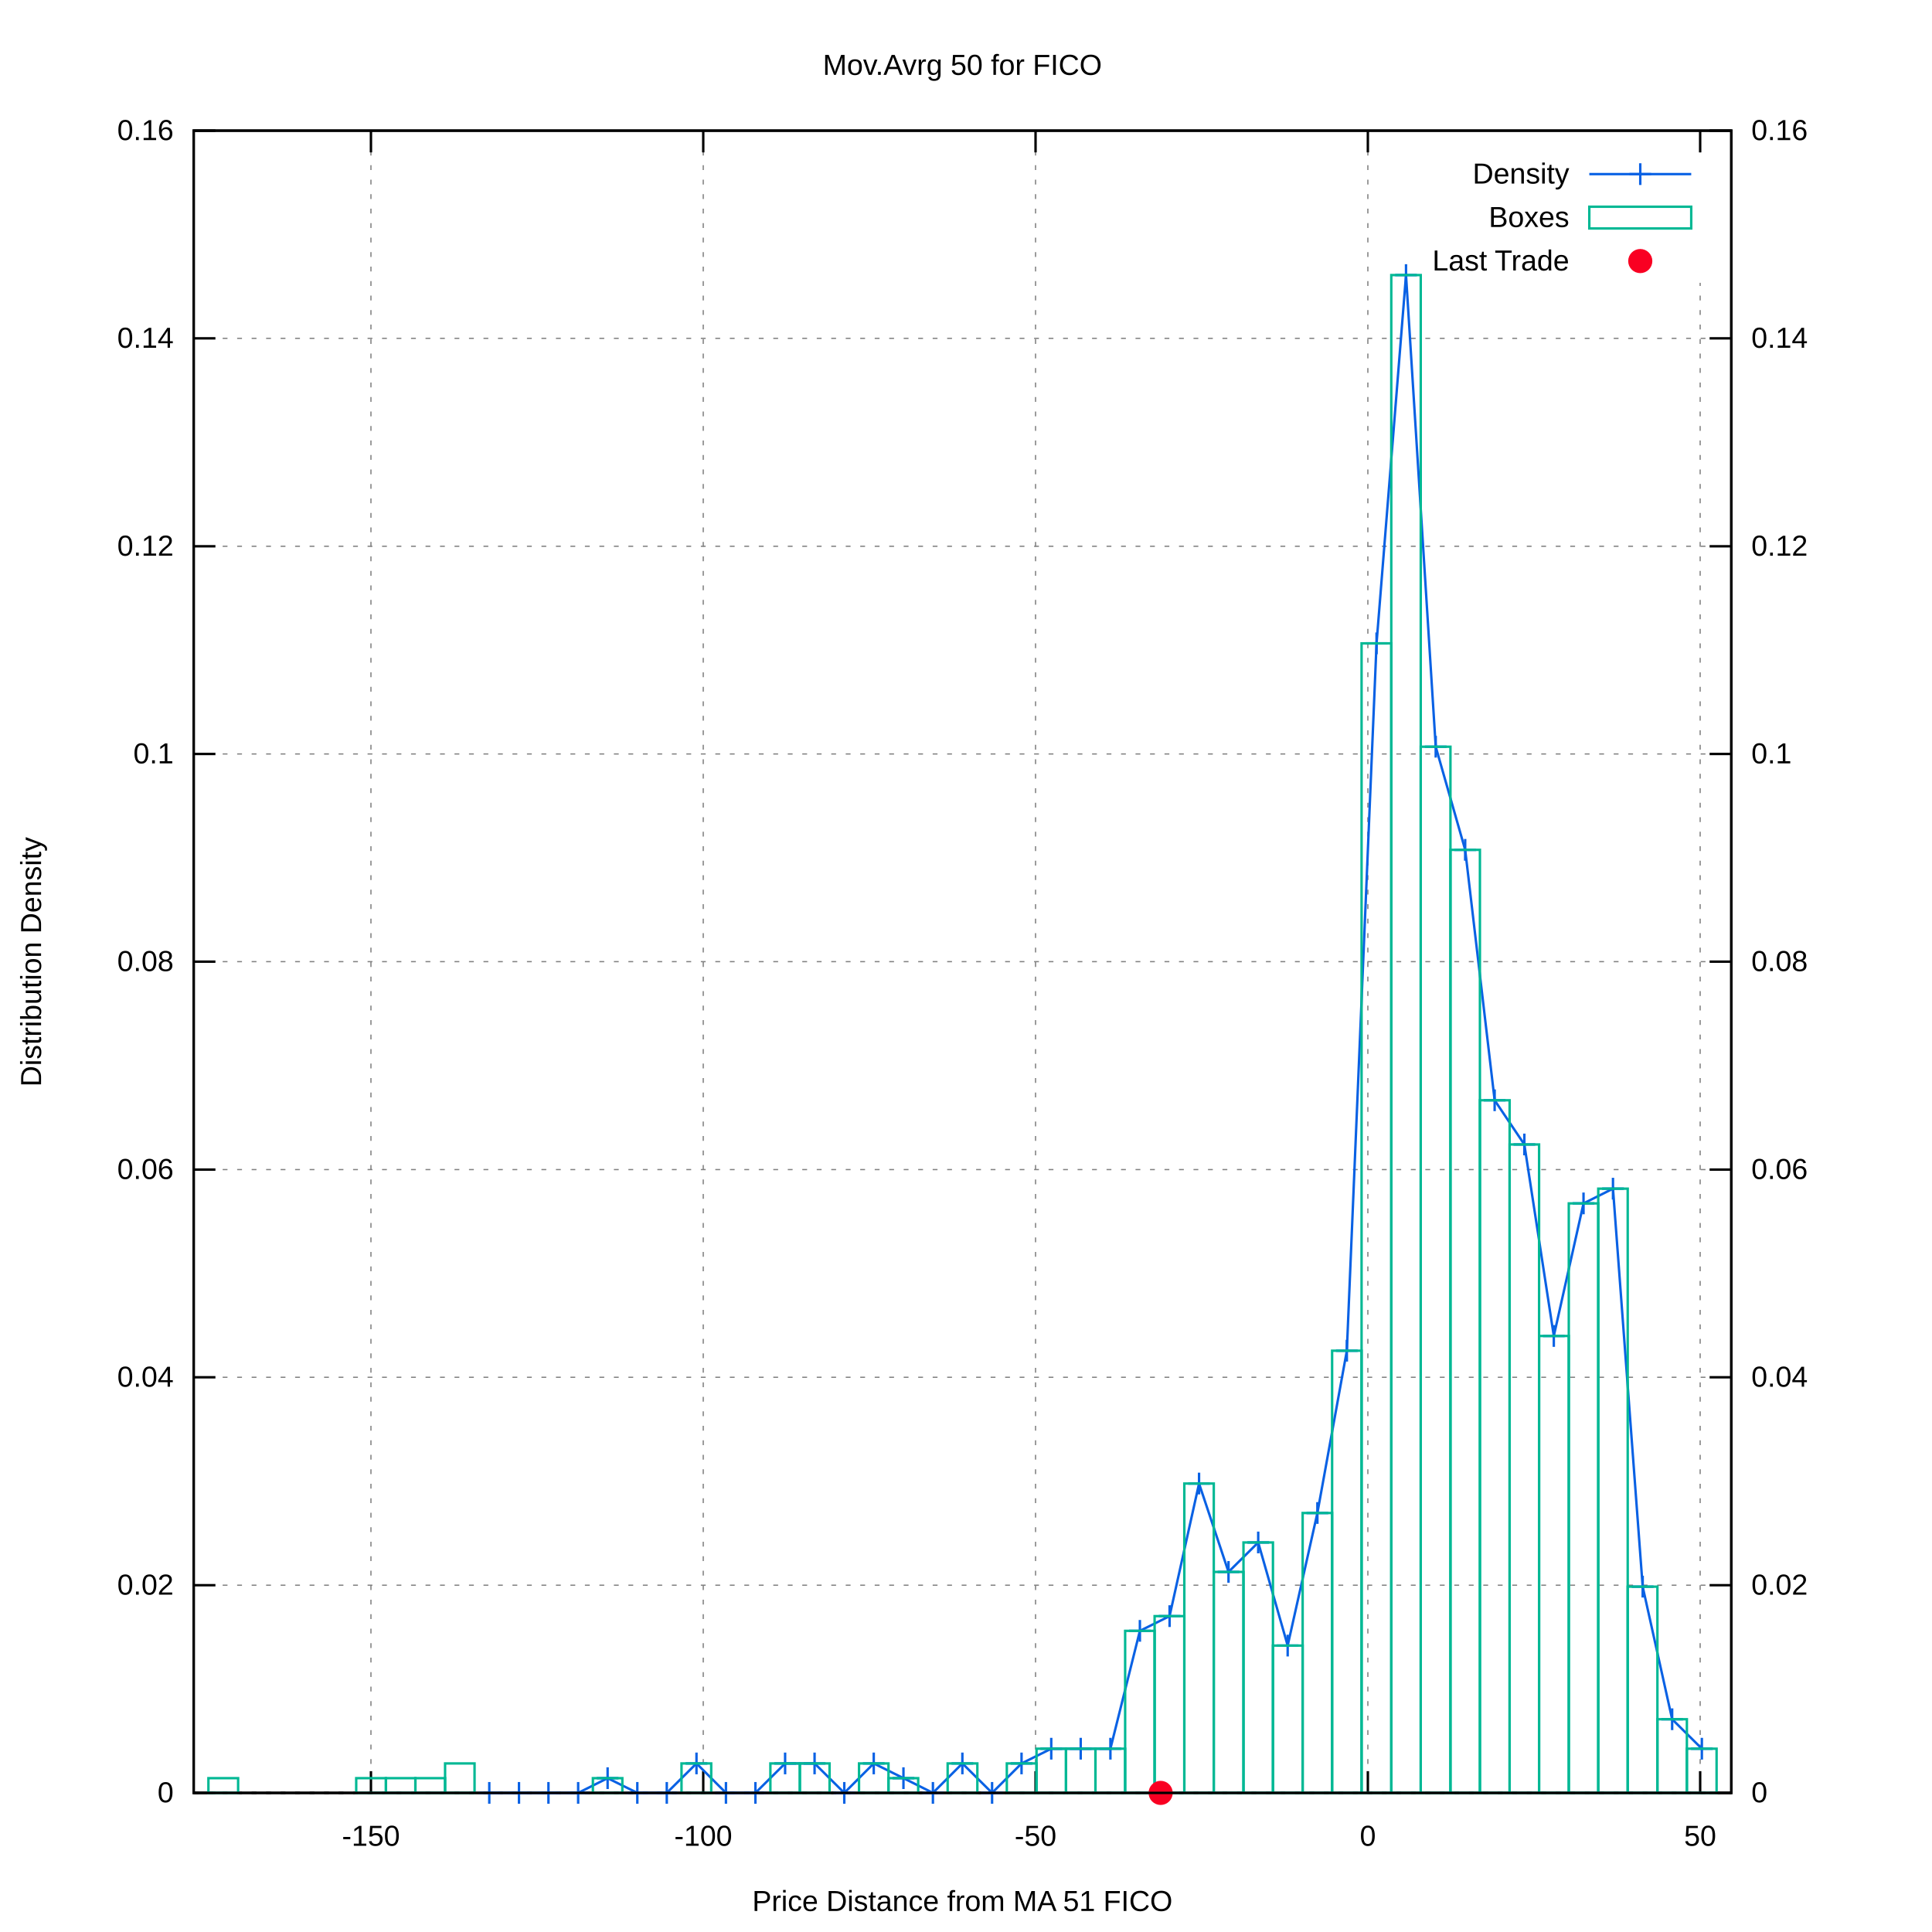
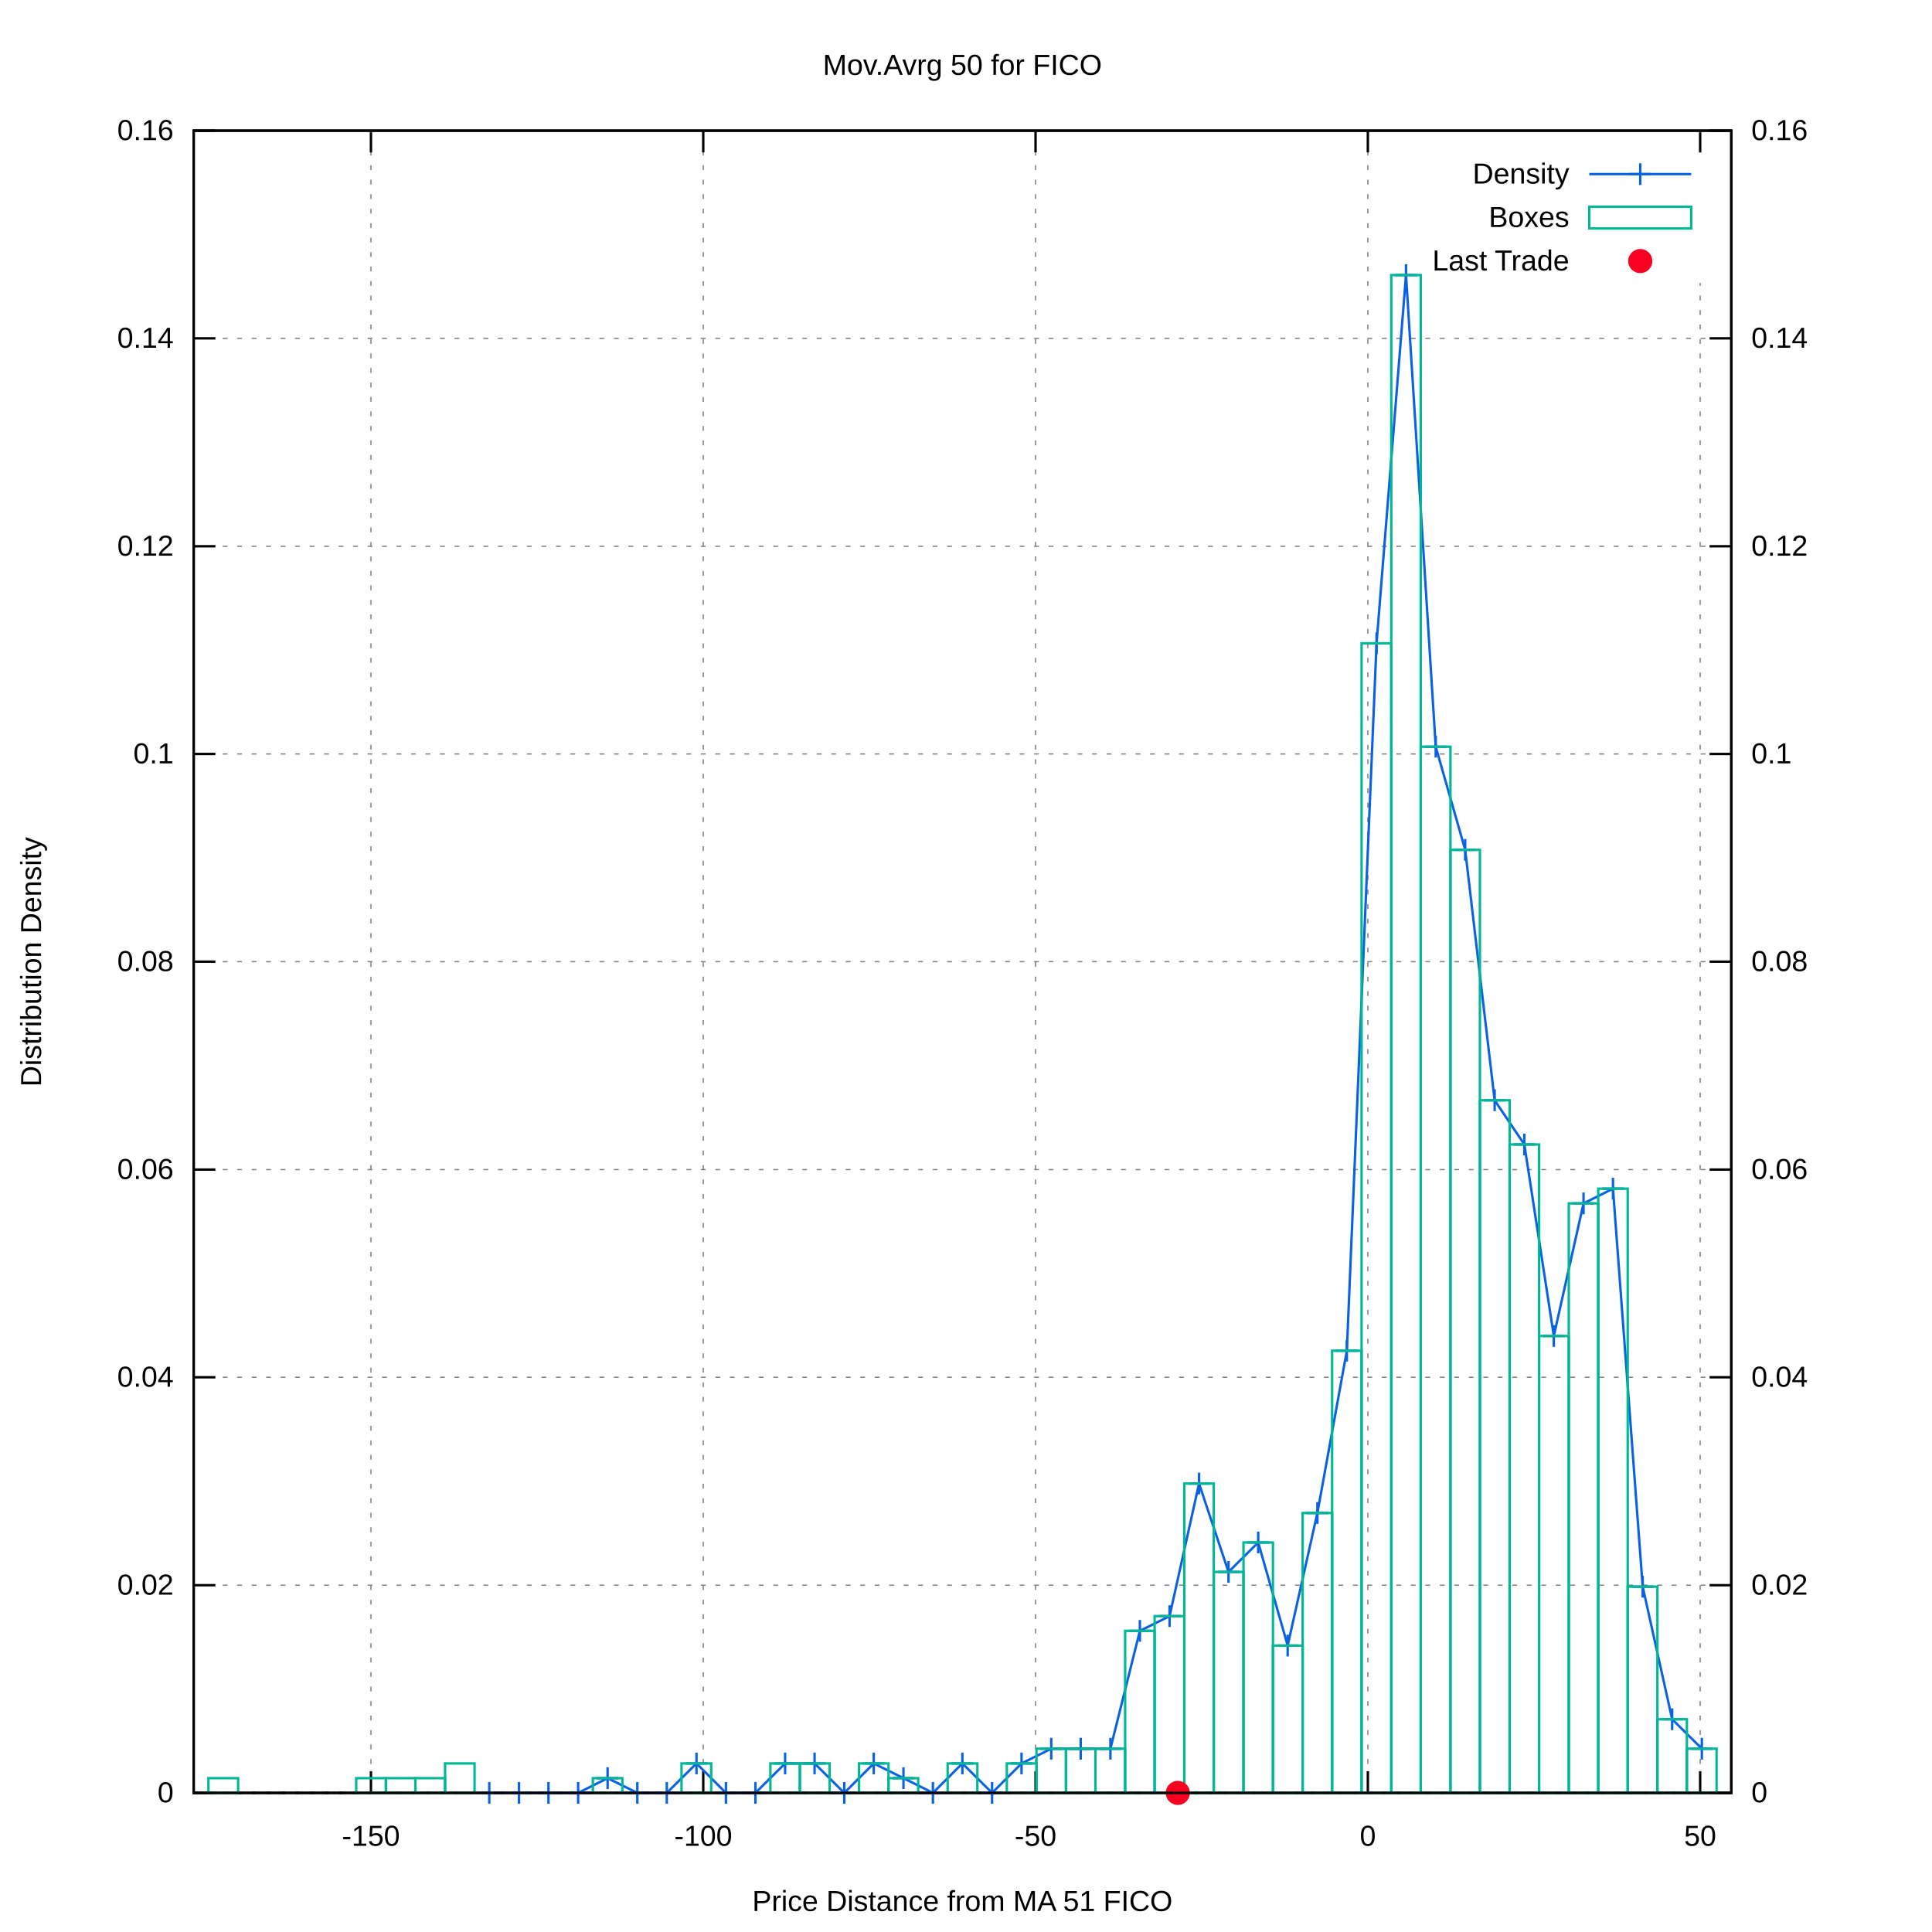
<svg xmlns="http://www.w3.org/2000/svg" xmlns:xlink="http://www.w3.org/1999/xlink" viewBox="0 0 800 800">
  <g id="gnuplot_canvas">
    <rect x="0" y="0" width="800" height="800" fill="#ffffff" />
    <defs>
      <circle id="gpDot" r="0.5" stroke-width="0.5" />
      <path id="gpPt0" stroke-width="0.222" stroke="currentColor" d="M-1,0 h2 M0,-1 v2" />
      <path id="gpPt1" stroke-width="0.222" stroke="currentColor" d="M-1,-1 L1,1 M1,-1 L-1,1" />
      <path id="gpPt2" stroke-width="0.222" stroke="currentColor" d="M-1,0 L1,0 M0,-1 L0,1 M-1,-1 L1,1 M-1,1 L1,-1" />
      <rect id="gpPt3" stroke-width="0.222" stroke="currentColor" x="-1" y="-1" width="2" height="2" />
      <rect id="gpPt4" stroke-width="0.222" stroke="currentColor" fill="currentColor" x="-1" y="-1" width="2" height="2" />
      <circle id="gpPt5" stroke-width="0.222" stroke="currentColor" cx="0" cy="0" r="1" />
      <use xlink:href="#gpPt5" id="gpPt6" fill="currentColor" stroke="none" />
      <path id="gpPt7" stroke-width="0.222" stroke="currentColor" d="M0,-1.33 L-1.33,0.67 L1.33,0.67 z" />
      <use xlink:href="#gpPt7" id="gpPt8" fill="currentColor" stroke="none" />
      <use xlink:href="#gpPt7" id="gpPt9" stroke="currentColor" transform="rotate(180)" />
      <use xlink:href="#gpPt9" id="gpPt10" fill="currentColor" stroke="none" />
      <use xlink:href="#gpPt3" id="gpPt11" stroke="currentColor" transform="rotate(45)" />
      <use xlink:href="#gpPt11" id="gpPt12" fill="currentColor" stroke="none" />
      <path id="gpPt13" stroke-width="0.222" stroke="currentColor" d="M0,1.330 L1.265,0.411 L0.782,-1.067 L-0.782,-1.076 L-1.265,0.411 z" />
      <use xlink:href="#gpPt13" id="gpPt14" fill="currentColor" stroke="none" />
      <filter id="textbox" filterUnits="objectBoundingBox" x="0" y="0" height="1" width="1">
        <feFlood flood-color="#FFFFFF" flood-opacity="1" result="bgnd" />
        <feComposite in="SourceGraphic" in2="bgnd" operator="atop" />
      </filter>
      <filter id="greybox" filterUnits="objectBoundingBox" x="0" y="0" height="1" width="1">
        <feFlood flood-color="lightgrey" flood-opacity="1" result="grey" />
        <feComposite in="SourceGraphic" in2="grey" operator="atop" />
      </filter>
    </defs>
    <g fill="none" color="#FFFFFF" stroke="black" stroke-width="1.00" stroke-linecap="butt" stroke-linejoin="miter">
</g>
    <g fill="none" color="black" stroke="currentColor" stroke-width="1.00" stroke-linecap="butt" stroke-linejoin="miter">
</g>
    <g fill="none" color="black" stroke="black" stroke-width="0.50" stroke-linecap="butt" stroke-linejoin="miter">
</g>
    <g fill="none" color="gray" stroke="currentColor" stroke-width="0.50" stroke-linecap="butt" stroke-linejoin="miter">
      <path stroke="gray" stroke-dasharray="2,4" class="gridline" d="M80.2,742.4 L716.9,742.4  " />
    </g>
    <g fill="none" color="gray" stroke="gray" stroke-width="1.00" stroke-linecap="butt" stroke-linejoin="miter">
</g>
    <g fill="none" color="black" stroke="currentColor" stroke-width="1.00" stroke-linecap="butt" stroke-linejoin="miter">
      <path stroke="black" d="M80.2,742.4 L89.2,742.4  " />
      <g transform="translate(71.9,746.3)" stroke="none" fill="black" font-family="arial" font-size="12.00" text-anchor="end">
        <text>
          <tspan font-family="arial"> 0</tspan>
        </text>
      </g>
    </g>
    <g fill="none" color="black" stroke="currentColor" stroke-width="1.00" stroke-linecap="butt" stroke-linejoin="miter">
</g>
    <g fill="none" color="black" stroke="black" stroke-width="0.50" stroke-linecap="butt" stroke-linejoin="miter">
</g>
    <g fill="none" color="gray" stroke="currentColor" stroke-width="0.50" stroke-linecap="butt" stroke-linejoin="miter">
      <path stroke="gray" stroke-dasharray="2,4" class="gridline" d="M80.2,656.4 L716.9,656.4  " />
    </g>
    <g fill="none" color="gray" stroke="gray" stroke-width="1.00" stroke-linecap="butt" stroke-linejoin="miter">
</g>
    <g fill="none" color="black" stroke="currentColor" stroke-width="1.00" stroke-linecap="butt" stroke-linejoin="miter">
      <path stroke="black" d="M80.2,656.4 L89.2,656.4  " />
      <g transform="translate(71.9,660.3)" stroke="none" fill="black" font-family="arial" font-size="12.00" text-anchor="end">
        <text>
          <tspan font-family="arial"> 0.02</tspan>
        </text>
      </g>
    </g>
    <g fill="none" color="black" stroke="currentColor" stroke-width="1.00" stroke-linecap="butt" stroke-linejoin="miter">
</g>
    <g fill="none" color="black" stroke="black" stroke-width="0.50" stroke-linecap="butt" stroke-linejoin="miter">
</g>
    <g fill="none" color="gray" stroke="currentColor" stroke-width="0.50" stroke-linecap="butt" stroke-linejoin="miter">
      <path stroke="gray" stroke-dasharray="2,4" class="gridline" d="M80.2,570.3 L716.9,570.3  " />
    </g>
    <g fill="none" color="gray" stroke="gray" stroke-width="1.00" stroke-linecap="butt" stroke-linejoin="miter">
</g>
    <g fill="none" color="black" stroke="currentColor" stroke-width="1.00" stroke-linecap="butt" stroke-linejoin="miter">
      <path stroke="black" d="M80.2,570.3 L89.2,570.3  " />
      <g transform="translate(71.9,574.2)" stroke="none" fill="black" font-family="arial" font-size="12.00" text-anchor="end">
        <text>
          <tspan font-family="arial"> 0.04</tspan>
        </text>
      </g>
    </g>
    <g fill="none" color="black" stroke="currentColor" stroke-width="1.00" stroke-linecap="butt" stroke-linejoin="miter">
</g>
    <g fill="none" color="black" stroke="black" stroke-width="0.50" stroke-linecap="butt" stroke-linejoin="miter">
</g>
    <g fill="none" color="gray" stroke="currentColor" stroke-width="0.50" stroke-linecap="butt" stroke-linejoin="miter">
      <path stroke="gray" stroke-dasharray="2,4" class="gridline" d="M80.2,484.3 L716.9,484.3  " />
    </g>
    <g fill="none" color="gray" stroke="gray" stroke-width="1.00" stroke-linecap="butt" stroke-linejoin="miter">
</g>
    <g fill="none" color="black" stroke="currentColor" stroke-width="1.00" stroke-linecap="butt" stroke-linejoin="miter">
      <path stroke="black" d="M80.2,484.3 L89.2,484.3  " />
      <g transform="translate(71.9,488.2)" stroke="none" fill="black" font-family="arial" font-size="12.00" text-anchor="end">
        <text>
          <tspan font-family="arial"> 0.06</tspan>
        </text>
      </g>
    </g>
    <g fill="none" color="black" stroke="currentColor" stroke-width="1.00" stroke-linecap="butt" stroke-linejoin="miter">
</g>
    <g fill="none" color="black" stroke="black" stroke-width="0.50" stroke-linecap="butt" stroke-linejoin="miter">
</g>
    <g fill="none" color="gray" stroke="currentColor" stroke-width="0.50" stroke-linecap="butt" stroke-linejoin="miter">
      <path stroke="gray" stroke-dasharray="2,4" class="gridline" d="M80.2,398.2 L716.9,398.2  " />
    </g>
    <g fill="none" color="gray" stroke="gray" stroke-width="1.00" stroke-linecap="butt" stroke-linejoin="miter">
</g>
    <g fill="none" color="black" stroke="currentColor" stroke-width="1.00" stroke-linecap="butt" stroke-linejoin="miter">
      <path stroke="black" d="M80.2,398.2 L89.2,398.2  " />
      <g transform="translate(71.9,402.1)" stroke="none" fill="black" font-family="arial" font-size="12.00" text-anchor="end">
        <text>
          <tspan font-family="arial"> 0.08</tspan>
        </text>
      </g>
    </g>
    <g fill="none" color="black" stroke="currentColor" stroke-width="1.00" stroke-linecap="butt" stroke-linejoin="miter">
</g>
    <g fill="none" color="black" stroke="black" stroke-width="0.50" stroke-linecap="butt" stroke-linejoin="miter">
</g>
    <g fill="none" color="gray" stroke="currentColor" stroke-width="0.50" stroke-linecap="butt" stroke-linejoin="miter">
      <path stroke="gray" stroke-dasharray="2,4" class="gridline" d="M80.2,312.2 L716.9,312.2  " />
    </g>
    <g fill="none" color="gray" stroke="gray" stroke-width="1.00" stroke-linecap="butt" stroke-linejoin="miter">
</g>
    <g fill="none" color="black" stroke="currentColor" stroke-width="1.00" stroke-linecap="butt" stroke-linejoin="miter">
      <path stroke="black" d="M80.2,312.2 L89.2,312.2  " />
      <g transform="translate(71.9,316.1)" stroke="none" fill="black" font-family="arial" font-size="12.00" text-anchor="end">
        <text>
          <tspan font-family="arial"> 0.1</tspan>
        </text>
      </g>
    </g>
    <g fill="none" color="black" stroke="currentColor" stroke-width="1.00" stroke-linecap="butt" stroke-linejoin="miter">
</g>
    <g fill="none" color="black" stroke="black" stroke-width="0.50" stroke-linecap="butt" stroke-linejoin="miter">
</g>
    <g fill="none" color="gray" stroke="currentColor" stroke-width="0.50" stroke-linecap="butt" stroke-linejoin="miter">
      <path stroke="gray" stroke-dasharray="2,4" class="gridline" d="M80.2,226.2 L716.9,226.2  " />
    </g>
    <g fill="none" color="gray" stroke="gray" stroke-width="1.00" stroke-linecap="butt" stroke-linejoin="miter">
</g>
    <g fill="none" color="black" stroke="currentColor" stroke-width="1.00" stroke-linecap="butt" stroke-linejoin="miter">
      <path stroke="black" d="M80.2,226.2 L89.2,226.2  " />
      <g transform="translate(71.9,230.1)" stroke="none" fill="black" font-family="arial" font-size="12.00" text-anchor="end">
        <text>
          <tspan font-family="arial"> 0.12</tspan>
        </text>
      </g>
    </g>
    <g fill="none" color="black" stroke="currentColor" stroke-width="1.00" stroke-linecap="butt" stroke-linejoin="miter">
</g>
    <g fill="none" color="black" stroke="black" stroke-width="0.50" stroke-linecap="butt" stroke-linejoin="miter">
</g>
    <g fill="none" color="gray" stroke="currentColor" stroke-width="0.50" stroke-linecap="butt" stroke-linejoin="miter">
      <path stroke="gray" stroke-dasharray="2,4" class="gridline" d="M80.2,140.1 L716.9,140.1  " />
    </g>
    <g fill="none" color="gray" stroke="gray" stroke-width="1.00" stroke-linecap="butt" stroke-linejoin="miter">
</g>
    <g fill="none" color="black" stroke="currentColor" stroke-width="1.00" stroke-linecap="butt" stroke-linejoin="miter">
      <path stroke="black" d="M80.2,140.1 L89.2,140.1  " />
      <g transform="translate(71.9,144.0)" stroke="none" fill="black" font-family="arial" font-size="12.00" text-anchor="end">
        <text>
          <tspan font-family="arial"> 0.14</tspan>
        </text>
      </g>
    </g>
    <g fill="none" color="black" stroke="currentColor" stroke-width="1.00" stroke-linecap="butt" stroke-linejoin="miter">
</g>
    <g fill="none" color="black" stroke="black" stroke-width="0.50" stroke-linecap="butt" stroke-linejoin="miter">
</g>
    <g fill="none" color="gray" stroke="currentColor" stroke-width="0.50" stroke-linecap="butt" stroke-linejoin="miter">
      <path stroke="gray" stroke-dasharray="2,4" class="gridline" d="M80.2,54.1 L716.9,54.1  " />
    </g>
    <g fill="none" color="gray" stroke="gray" stroke-width="1.00" stroke-linecap="butt" stroke-linejoin="miter">
</g>
    <g fill="none" color="black" stroke="currentColor" stroke-width="1.00" stroke-linecap="butt" stroke-linejoin="miter">
      <path stroke="black" d="M80.2,54.1 L89.2,54.1  " />
      <g transform="translate(71.9,58.0)" stroke="none" fill="black" font-family="arial" font-size="12.00" text-anchor="end">
        <text>
          <tspan font-family="arial"> 0.16</tspan>
        </text>
      </g>
    </g>
    <g fill="none" color="black" stroke="currentColor" stroke-width="1.00" stroke-linecap="butt" stroke-linejoin="miter">
</g>
    <g fill="none" color="black" stroke="black" stroke-width="0.50" stroke-linecap="butt" stroke-linejoin="miter">
</g>
    <g fill="none" color="gray" stroke="currentColor" stroke-width="0.50" stroke-linecap="butt" stroke-linejoin="miter">
      <path stroke="gray" stroke-dasharray="2,4" class="gridline" d="M153.6,742.4 L153.6,54.1  " />
    </g>
    <g fill="none" color="gray" stroke="gray" stroke-width="1.00" stroke-linecap="butt" stroke-linejoin="miter">
</g>
    <g fill="none" color="black" stroke="currentColor" stroke-width="1.00" stroke-linecap="butt" stroke-linejoin="miter">
      <path stroke="black" d="M153.6,742.4 L153.6,733.4 M153.6,54.1 L153.6,63.1  " />
      <g transform="translate(153.6,764.3)" stroke="none" fill="black" font-family="arial" font-size="12.00" text-anchor="middle">
        <text>
          <tspan font-family="arial">-150</tspan>
        </text>
      </g>
    </g>
    <g fill="none" color="black" stroke="currentColor" stroke-width="1.00" stroke-linecap="butt" stroke-linejoin="miter">
</g>
    <g fill="none" color="black" stroke="black" stroke-width="0.50" stroke-linecap="butt" stroke-linejoin="miter">
</g>
    <g fill="none" color="gray" stroke="currentColor" stroke-width="0.50" stroke-linecap="butt" stroke-linejoin="miter">
      <path stroke="gray" stroke-dasharray="2,4" class="gridline" d="M291.2,742.4 L291.2,54.1  " />
    </g>
    <g fill="none" color="gray" stroke="gray" stroke-width="1.00" stroke-linecap="butt" stroke-linejoin="miter">
</g>
    <g fill="none" color="black" stroke="currentColor" stroke-width="1.00" stroke-linecap="butt" stroke-linejoin="miter">
      <path stroke="black" d="M291.2,742.4 L291.2,733.4 M291.2,54.1 L291.2,63.1  " />
      <g transform="translate(291.2,764.3)" stroke="none" fill="black" font-family="arial" font-size="12.00" text-anchor="middle">
        <text>
          <tspan font-family="arial">-100</tspan>
        </text>
      </g>
    </g>
    <g fill="none" color="black" stroke="currentColor" stroke-width="1.00" stroke-linecap="butt" stroke-linejoin="miter">
</g>
    <g fill="none" color="black" stroke="black" stroke-width="0.50" stroke-linecap="butt" stroke-linejoin="miter">
</g>
    <g fill="none" color="gray" stroke="currentColor" stroke-width="0.50" stroke-linecap="butt" stroke-linejoin="miter">
      <path stroke="gray" stroke-dasharray="2,4" class="gridline" d="M428.8,742.4 L428.8,54.1  " />
    </g>
    <g fill="none" color="gray" stroke="gray" stroke-width="1.00" stroke-linecap="butt" stroke-linejoin="miter">
</g>
    <g fill="none" color="black" stroke="currentColor" stroke-width="1.00" stroke-linecap="butt" stroke-linejoin="miter">
      <path stroke="black" d="M428.8,742.4 L428.8,733.4 M428.8,54.1 L428.8,63.1  " />
      <g transform="translate(428.8,764.3)" stroke="none" fill="black" font-family="arial" font-size="12.00" text-anchor="middle">
        <text>
          <tspan font-family="arial">-50</tspan>
        </text>
      </g>
    </g>
    <g fill="none" color="black" stroke="currentColor" stroke-width="1.00" stroke-linecap="butt" stroke-linejoin="miter">
</g>
    <g fill="none" color="black" stroke="black" stroke-width="0.50" stroke-linecap="butt" stroke-linejoin="miter">
</g>
    <g fill="none" color="gray" stroke="currentColor" stroke-width="0.50" stroke-linecap="butt" stroke-linejoin="miter">
      <path stroke="gray" stroke-dasharray="2,4" class="gridline" d="M566.4,742.4 L566.4,54.1  " />
    </g>
    <g fill="none" color="gray" stroke="gray" stroke-width="1.00" stroke-linecap="butt" stroke-linejoin="miter">
</g>
    <g fill="none" color="black" stroke="currentColor" stroke-width="1.00" stroke-linecap="butt" stroke-linejoin="miter">
      <path stroke="black" d="M566.4,742.4 L566.4,733.4 M566.4,54.1 L566.4,63.1  " />
      <g transform="translate(566.4,764.3)" stroke="none" fill="black" font-family="arial" font-size="12.00" text-anchor="middle">
        <text>
          <tspan font-family="arial"> 0</tspan>
        </text>
      </g>
    </g>
    <g fill="none" color="black" stroke="currentColor" stroke-width="1.00" stroke-linecap="butt" stroke-linejoin="miter">
</g>
    <g fill="none" color="black" stroke="black" stroke-width="0.50" stroke-linecap="butt" stroke-linejoin="miter">
</g>
    <g fill="none" color="gray" stroke="currentColor" stroke-width="0.50" stroke-linecap="butt" stroke-linejoin="miter">
      <path stroke="gray" stroke-dasharray="2,4" class="gridline" d="M704.0,742.4 L704.0,117.1 M704.0,63.1 L704.0,54.1  " />
    </g>
    <g fill="none" color="gray" stroke="gray" stroke-width="1.00" stroke-linecap="butt" stroke-linejoin="miter">
</g>
    <g fill="none" color="black" stroke="currentColor" stroke-width="1.00" stroke-linecap="butt" stroke-linejoin="miter">
      <path stroke="black" d="M704.0,742.4 L704.0,733.4 M704.0,54.1 L704.0,63.1  " />
      <g transform="translate(704.0,764.3)" stroke="none" fill="black" font-family="arial" font-size="12.00" text-anchor="middle">
        <text>
          <tspan font-family="arial"> 50</tspan>
        </text>
      </g>
    </g>
    <g fill="none" color="black" stroke="currentColor" stroke-width="1.00" stroke-linecap="butt" stroke-linejoin="miter">
      <path stroke="black" d="M716.9,742.4 L707.9,742.4  " />
      <g transform="translate(725.2,746.3)" stroke="none" fill="black" font-family="arial" font-size="12.00" text-anchor="start">
        <text>
          <tspan font-family="arial"> 0</tspan>
        </text>
      </g>
    </g>
    <g fill="none" color="black" stroke="currentColor" stroke-width="1.00" stroke-linecap="butt" stroke-linejoin="miter">
      <path stroke="black" d="M716.9,656.4 L707.9,656.4  " />
      <g transform="translate(725.2,660.3)" stroke="none" fill="black" font-family="arial" font-size="12.00" text-anchor="start">
        <text>
          <tspan font-family="arial"> 0.02</tspan>
        </text>
      </g>
    </g>
    <g fill="none" color="black" stroke="currentColor" stroke-width="1.00" stroke-linecap="butt" stroke-linejoin="miter">
      <path stroke="black" d="M716.9,570.3 L707.9,570.3  " />
      <g transform="translate(725.2,574.2)" stroke="none" fill="black" font-family="arial" font-size="12.00" text-anchor="start">
        <text>
          <tspan font-family="arial"> 0.04</tspan>
        </text>
      </g>
    </g>
    <g fill="none" color="black" stroke="currentColor" stroke-width="1.00" stroke-linecap="butt" stroke-linejoin="miter">
      <path stroke="black" d="M716.9,484.3 L707.9,484.3  " />
      <g transform="translate(725.2,488.2)" stroke="none" fill="black" font-family="arial" font-size="12.00" text-anchor="start">
        <text>
          <tspan font-family="arial"> 0.06</tspan>
        </text>
      </g>
    </g>
    <g fill="none" color="black" stroke="currentColor" stroke-width="1.00" stroke-linecap="butt" stroke-linejoin="miter">
      <path stroke="black" d="M716.9,398.2 L707.9,398.2  " />
      <g transform="translate(725.2,402.1)" stroke="none" fill="black" font-family="arial" font-size="12.00" text-anchor="start">
        <text>
          <tspan font-family="arial"> 0.08</tspan>
        </text>
      </g>
    </g>
    <g fill="none" color="black" stroke="currentColor" stroke-width="1.00" stroke-linecap="butt" stroke-linejoin="miter">
      <path stroke="black" d="M716.9,312.2 L707.9,312.2  " />
      <g transform="translate(725.2,316.1)" stroke="none" fill="black" font-family="arial" font-size="12.00" text-anchor="start">
        <text>
          <tspan font-family="arial"> 0.1</tspan>
        </text>
      </g>
    </g>
    <g fill="none" color="black" stroke="currentColor" stroke-width="1.00" stroke-linecap="butt" stroke-linejoin="miter">
      <path stroke="black" d="M716.9,226.2 L707.9,226.2  " />
      <g transform="translate(725.2,230.1)" stroke="none" fill="black" font-family="arial" font-size="12.00" text-anchor="start">
        <text>
          <tspan font-family="arial"> 0.12</tspan>
        </text>
      </g>
    </g>
    <g fill="none" color="black" stroke="currentColor" stroke-width="1.00" stroke-linecap="butt" stroke-linejoin="miter">
      <path stroke="black" d="M716.9,140.1 L707.9,140.1  " />
      <g transform="translate(725.2,144.0)" stroke="none" fill="black" font-family="arial" font-size="12.00" text-anchor="start">
        <text>
          <tspan font-family="arial"> 0.14</tspan>
        </text>
      </g>
    </g>
    <g fill="none" color="black" stroke="currentColor" stroke-width="1.00" stroke-linecap="butt" stroke-linejoin="miter">
      <path stroke="black" d="M716.9,54.1 L707.9,54.1  " />
      <g transform="translate(725.2,58.0)" stroke="none" fill="black" font-family="arial" font-size="12.00" text-anchor="start">
        <text>
          <tspan font-family="arial"> 0.16</tspan>
        </text>
      </g>
    </g>
    <g fill="none" color="black" stroke="currentColor" stroke-width="1.00" stroke-linecap="butt" stroke-linejoin="miter">
</g>
    <g fill="none" color="gray" stroke="currentColor" stroke-width="1.00" stroke-linecap="butt" stroke-linejoin="miter">
      <path stroke="black" stroke-dasharray="2,4" d="M80.2,742.4 L716.9,742.4  " />
    </g>
    <g fill="none" color="black" stroke="currentColor" stroke-width="1.00" stroke-linecap="butt" stroke-linejoin="miter">
      <path stroke="black" d="M80.2,54.1 L80.2,742.4 L716.9,742.4 L716.9,54.1 L80.2,54.1 Z  " />
    </g>
    <g fill="none" color="black" stroke="currentColor" stroke-width="1.00" stroke-linecap="butt" stroke-linejoin="miter">
      <g transform="translate(17.0,398.3) rotate(270)" stroke="none" fill="black" font-family="arial" font-size="12.00" text-anchor="middle">
        <text>
          <tspan font-family="arial">Distribution Density</tspan>
        </text>
      </g>
    </g>
    <g fill="none" color="black" stroke="currentColor" stroke-width="1.00" stroke-linecap="butt" stroke-linejoin="miter">
      <g transform="translate(398.5,791.3)" stroke="none" fill="black" font-family="arial" font-size="12.00" text-anchor="middle">
        <text>
          <tspan font-family="arial">Price Distance from MA 51 FICO</tspan>
        </text>
      </g>
    </g>
    <g fill="none" color="black" stroke="currentColor" stroke-width="1.00" stroke-linecap="butt" stroke-linejoin="miter">
      <g transform="translate(398.5,31.0)" stroke="none" fill="black" font-family="arial" font-size="12.00" text-anchor="middle">
        <text>
          <tspan font-family="arial">Mov.Avrg 50 for FICO </tspan>
        </text>
      </g>
    </g>
    <g id="gnuplot_plot_1">
      <g fill="none" color="black" stroke="currentColor" stroke-width="1.00" stroke-linecap="butt" stroke-linejoin="miter">
        <g transform="translate(649.8,76.0)" stroke="none" fill="black" font-family="arial" font-size="12.00" text-anchor="end">
          <text>
            <tspan font-family="arial">Density</tspan>
          </text>
        </g>
      </g>
      <g fill="none" color="black" stroke="currentColor" stroke-width="1.00" stroke-linecap="butt" stroke-linejoin="miter">
        <path stroke="rgb(  9,  97, 228)" d="M658.1,72.1 L700.3,72.1 M202.6,742.4 L214.9,742.4 L227.1,742.4 L239.4,742.4 L251.6,736.3 L263.9,742.4   L276.1,742.4 L288.4,730.2 L300.6,742.4 L312.8,742.4 L325.1,730.2 L337.3,730.2 L349.6,742.4 L361.8,730.2   L374.1,736.3 L386.3,742.4 L398.5,730.2 L410.8,742.4 L423.0,730.2 L435.3,724.1 L447.5,724.1 L459.8,724.1   L472.0,675.3 L484.3,669.2 L496.5,614.3 L508.7,650.9 L521.0,638.7 L533.2,681.4 L545.5,626.5 L557.7,559.3   L570.0,266.4 L582.2,113.9 L594.5,309.2 L606.7,351.9 L618.9,455.6 L631.2,473.9 L643.4,553.2 L655.7,498.3   L667.9,492.2 L680.2,657.0 L692.4,711.9 L704.7,724.1  " />
        <use xlink:href="#gpPt0" transform="translate(202.6,742.4) scale(4.50)" color="rgb(  9,  97, 228)" />
        <use xlink:href="#gpPt0" transform="translate(214.9,742.4) scale(4.50)" color="rgb(  9,  97, 228)" />
        <use xlink:href="#gpPt0" transform="translate(227.1,742.4) scale(4.50)" color="rgb(  9,  97, 228)" />
        <use xlink:href="#gpPt0" transform="translate(239.4,742.4) scale(4.50)" color="rgb(  9,  97, 228)" />
        <use xlink:href="#gpPt0" transform="translate(251.6,736.3) scale(4.50)" color="rgb(  9,  97, 228)" />
        <use xlink:href="#gpPt0" transform="translate(263.9,742.4) scale(4.50)" color="rgb(  9,  97, 228)" />
        <use xlink:href="#gpPt0" transform="translate(276.1,742.4) scale(4.50)" color="rgb(  9,  97, 228)" />
        <use xlink:href="#gpPt0" transform="translate(288.4,730.2) scale(4.50)" color="rgb(  9,  97, 228)" />
        <use xlink:href="#gpPt0" transform="translate(300.6,742.4) scale(4.50)" color="rgb(  9,  97, 228)" />
        <use xlink:href="#gpPt0" transform="translate(312.8,742.4) scale(4.50)" color="rgb(  9,  97, 228)" />
        <use xlink:href="#gpPt0" transform="translate(325.1,730.2) scale(4.50)" color="rgb(  9,  97, 228)" />
        <use xlink:href="#gpPt0" transform="translate(337.3,730.2) scale(4.50)" color="rgb(  9,  97, 228)" />
        <use xlink:href="#gpPt0" transform="translate(349.6,742.4) scale(4.50)" color="rgb(  9,  97, 228)" />
        <use xlink:href="#gpPt0" transform="translate(361.8,730.2) scale(4.50)" color="rgb(  9,  97, 228)" />
        <use xlink:href="#gpPt0" transform="translate(374.1,736.3) scale(4.50)" color="rgb(  9,  97, 228)" />
        <use xlink:href="#gpPt0" transform="translate(386.3,742.4) scale(4.50)" color="rgb(  9,  97, 228)" />
        <use xlink:href="#gpPt0" transform="translate(398.5,730.2) scale(4.50)" color="rgb(  9,  97, 228)" />
        <use xlink:href="#gpPt0" transform="translate(410.8,742.4) scale(4.50)" color="rgb(  9,  97, 228)" />
        <use xlink:href="#gpPt0" transform="translate(423.0,730.2) scale(4.50)" color="rgb(  9,  97, 228)" />
        <use xlink:href="#gpPt0" transform="translate(435.3,724.1) scale(4.50)" color="rgb(  9,  97, 228)" />
        <use xlink:href="#gpPt0" transform="translate(447.5,724.1) scale(4.50)" color="rgb(  9,  97, 228)" />
        <use xlink:href="#gpPt0" transform="translate(459.8,724.1) scale(4.50)" color="rgb(  9,  97, 228)" />
        <use xlink:href="#gpPt0" transform="translate(472.0,675.3) scale(4.50)" color="rgb(  9,  97, 228)" />
        <use xlink:href="#gpPt0" transform="translate(484.3,669.2) scale(4.50)" color="rgb(  9,  97, 228)" />
        <use xlink:href="#gpPt0" transform="translate(496.5,614.3) scale(4.50)" color="rgb(  9,  97, 228)" />
        <use xlink:href="#gpPt0" transform="translate(508.7,650.9) scale(4.50)" color="rgb(  9,  97, 228)" />
        <use xlink:href="#gpPt0" transform="translate(521.0,638.7) scale(4.50)" color="rgb(  9,  97, 228)" />
        <use xlink:href="#gpPt0" transform="translate(533.2,681.4) scale(4.50)" color="rgb(  9,  97, 228)" />
        <use xlink:href="#gpPt0" transform="translate(545.5,626.5) scale(4.50)" color="rgb(  9,  97, 228)" />
        <use xlink:href="#gpPt0" transform="translate(557.7,559.3) scale(4.50)" color="rgb(  9,  97, 228)" />
        <use xlink:href="#gpPt0" transform="translate(570.0,266.4) scale(4.50)" color="rgb(  9,  97, 228)" />
        <use xlink:href="#gpPt0" transform="translate(582.2,113.9) scale(4.50)" color="rgb(  9,  97, 228)" />
        <use xlink:href="#gpPt0" transform="translate(594.5,309.2) scale(4.50)" color="rgb(  9,  97, 228)" />
        <use xlink:href="#gpPt0" transform="translate(606.7,351.9) scale(4.50)" color="rgb(  9,  97, 228)" />
        <use xlink:href="#gpPt0" transform="translate(618.9,455.6) scale(4.50)" color="rgb(  9,  97, 228)" />
        <use xlink:href="#gpPt0" transform="translate(631.2,473.9) scale(4.50)" color="rgb(  9,  97, 228)" />
        <use xlink:href="#gpPt0" transform="translate(643.4,553.2) scale(4.50)" color="rgb(  9,  97, 228)" />
        <use xlink:href="#gpPt0" transform="translate(655.7,498.3) scale(4.50)" color="rgb(  9,  97, 228)" />
        <use xlink:href="#gpPt0" transform="translate(667.9,492.2) scale(4.50)" color="rgb(  9,  97, 228)" />
        <use xlink:href="#gpPt0" transform="translate(680.2,657.0) scale(4.50)" color="rgb(  9,  97, 228)" />
        <use xlink:href="#gpPt0" transform="translate(692.4,711.9) scale(4.50)" color="rgb(  9,  97, 228)" />
        <use xlink:href="#gpPt0" transform="translate(704.7,724.1) scale(4.50)" color="rgb(  9,  97, 228)" />
        <use xlink:href="#gpPt0" transform="translate(679.2,72.1) scale(4.50)" color="rgb(  9,  97, 228)" />
      </g>
    </g>
    <g id="gnuplot_plot_2">
      <g fill="none" color="black" stroke="currentColor" stroke-width="1.00" stroke-linecap="butt" stroke-linejoin="miter">
        <g transform="translate(649.8,94.0)" stroke="none" fill="black" font-family="arial" font-size="12.00" text-anchor="end">
          <text>
            <tspan font-family="arial">Boxes</tspan>
          </text>
        </g>
      </g>
      <g fill="none" color="black" stroke="currentColor" stroke-width="1.00" stroke-linecap="butt" stroke-linejoin="miter">
        <path stroke="rgb(  0, 184, 148)" d="M658.1,94.6 L700.3,94.6 L700.3,85.6 L658.1,85.6 L658.1,94.6 Z  " />
        <path stroke="rgb(  0, 184, 148)" d="M86.3,742.4 L86.3,736.3 L98.6,736.3 L98.6,742.4 L86.3,742.4 Z  " />
        <path stroke="rgb(  0, 184, 148)" d="M147.5,742.4 L147.5,736.3 L159.8,736.3 L159.8,742.4 L147.5,742.4 Z  " />
        <path stroke="rgb(  0, 184, 148)" d="M159.8,742.4 L159.8,736.3 L172.0,736.3 L172.0,742.4 L159.8,742.4 Z  " />
        <path stroke="rgb(  0, 184, 148)" d="M172.0,742.4 L172.0,736.3 L184.3,736.3 L184.3,742.4 L172.0,742.4 Z  " />
        <path stroke="rgb(  0, 184, 148)" d="M184.3,742.4 L184.3,730.2 L196.5,730.2 L196.5,742.4 L184.3,742.4 Z  " />
        <path stroke="rgb(  0, 184, 148)" d="M245.5,742.4 L245.5,736.3 L257.7,736.3 L257.7,742.4 L245.5,742.4 Z  " />
        <path stroke="rgb(  0, 184, 148)" d="M282.2,742.4 L282.2,730.2 L294.5,730.2 L294.5,742.4 L282.2,742.4 Z  " />
        <path stroke="rgb(  0, 184, 148)" d="M319.0,742.4 L319.0,730.2 L331.2,730.2 L331.2,742.4 L319.0,742.4 Z  " />
        <path stroke="rgb(  0, 184, 148)" d="M331.2,742.4 L331.2,730.2 L343.5,730.2 L343.5,742.4 L331.2,742.4 Z  " />
        <path stroke="rgb(  0, 184, 148)" d="M355.7,742.4 L355.7,730.2 L367.9,730.2 L367.9,742.4 L355.7,742.4 Z  " />
        <path stroke="rgb(  0, 184, 148)" d="M367.9,742.4 L367.9,736.3 L380.2,736.3 L380.2,742.4 L367.9,742.4 Z  " />
        <path stroke="rgb(  0, 184, 148)" d="M392.4,742.4 L392.4,730.2 L404.7,730.2 L404.7,742.4 L392.4,742.4 Z  " />
        <path stroke="rgb(  0, 184, 148)" d="M416.9,742.4 L416.9,730.2 L429.2,730.2 L429.2,742.4 L416.9,742.4 Z  " />
        <path stroke="rgb(  0, 184, 148)" d="M429.2,742.4 L429.2,724.1 L441.4,724.1 L441.4,742.4 L429.2,742.4 Z  " />
        <path stroke="rgb(  0, 184, 148)" d="M441.4,742.4 L441.4,724.1 L453.6,724.1 L453.6,742.4 L441.4,742.4 Z  " />
        <path stroke="rgb(  0, 184, 148)" d="M453.6,742.4 L453.6,724.1 L465.9,724.1 L465.9,742.4 L453.6,742.4 Z  " />
        <path stroke="rgb(  0, 184, 148)" d="M465.9,742.4 L465.9,675.3 L478.1,675.3 L478.1,742.4 L465.9,742.4 Z  " />
        <path stroke="rgb(  0, 184, 148)" d="M478.1,742.4 L478.1,669.2 L490.4,669.2 L490.4,742.4 L478.1,742.4 Z  " />
        <path stroke="rgb(  0, 184, 148)" d="M490.4,742.4 L490.4,614.3 L502.6,614.3 L502.6,742.4 L490.4,742.4 Z  " />
        <path stroke="rgb(  0, 184, 148)" d="M502.6,742.4 L502.6,650.9 L514.9,650.9 L514.9,742.4 L502.6,742.4 Z  " />
        <path stroke="rgb(  0, 184, 148)" d="M514.9,742.4 L514.9,638.7 L527.1,638.7 L527.1,742.4 L514.9,742.4 Z  " />
        <path stroke="rgb(  0, 184, 148)" d="M527.1,742.4 L527.1,681.4 L539.4,681.4 L539.4,742.4 L527.1,742.4 Z  " />
        <path stroke="rgb(  0, 184, 148)" d="M539.4,742.4 L539.4,626.5 L551.6,626.5 L551.6,742.4 L539.4,742.4 Z  " />
        <path stroke="rgb(  0, 184, 148)" d="M551.6,742.4 L551.6,559.3 L563.8,559.3 L563.8,742.4 L551.6,742.4 Z  " />
        <path stroke="rgb(  0, 184, 148)" d="M563.8,742.4 L563.8,266.4 L576.1,266.4 L576.1,742.4 L563.8,742.4 Z  " />
        <path stroke="rgb(  0, 184, 148)" d="M576.1,742.4 L576.1,113.9 L588.3,113.9 L588.3,742.4 L576.1,742.4 Z  " />
        <path stroke="rgb(  0, 184, 148)" d="M588.3,742.4 L588.3,309.2 L600.6,309.2 L600.6,742.4 L588.3,742.4 Z  " />
        <path stroke="rgb(  0, 184, 148)" d="M600.6,742.4 L600.6,351.9 L612.8,351.9 L612.8,742.4 L600.6,742.4 Z  " />
        <path stroke="rgb(  0, 184, 148)" d="M612.8,742.4 L612.8,455.6 L625.1,455.6 L625.1,742.4 L612.8,742.4 Z  " />
        <path stroke="rgb(  0, 184, 148)" d="M625.1,742.4 L625.1,473.9 L637.3,473.9 L637.3,742.4 L625.1,742.4 Z  " />
        <path stroke="rgb(  0, 184, 148)" d="M637.3,742.4 L637.3,553.2 L649.6,553.2 L649.6,742.4 L637.3,742.4 Z  " />
        <path stroke="rgb(  0, 184, 148)" d="M649.6,742.4 L649.6,498.3 L661.8,498.3 L661.8,742.4 L649.6,742.4 Z  " />
        <path stroke="rgb(  0, 184, 148)" d="M661.8,742.4 L661.8,492.2 L674.0,492.2 L674.0,742.4 L661.8,742.4 Z  " />
        <path stroke="rgb(  0, 184, 148)" d="M674.0,742.4 L674.0,657.0 L686.3,657.0 L686.3,742.4 L674.0,742.4 Z  " />
        <path stroke="rgb(  0, 184, 148)" d="M686.3,742.4 L686.3,711.9 L698.5,711.9 L698.5,742.4 L686.3,742.4 Z  " />
        <path stroke="rgb(  0, 184, 148)" d="M698.5,742.4 L698.5,724.1 L710.8,724.1 L710.8,742.4 L698.5,742.4 Z  " />
      </g>
    </g>
    <g id="gnuplot_plot_3">
      <g fill="none" color="black" stroke="currentColor" stroke-width="1.00" stroke-linecap="butt" stroke-linejoin="miter">
        <g transform="translate(649.8,112.0)" stroke="none" fill="black" font-family="arial" font-size="12.00" text-anchor="end">
          <text>
            <tspan font-family="arial">Last Trade</tspan>
          </text>
        </g>
      </g>
      <g fill="none" color="black" stroke="currentColor" stroke-width="1.00" stroke-linecap="butt" stroke-linejoin="miter">
-         <use xlink:href="#gpPt6" transform="translate(480.6,742.4) scale(4.50)" color="rgb(249,   0,  34)" />
+         <use xlink:href="#gpPt6" transform="translate(487.7,742.4) scale(4.50)" color="rgb(249,   0,  34)" />
        <use xlink:href="#gpPt6" transform="translate(679.2,108.1) scale(4.50)" color="rgb(249,   0,  34)" />
      </g>
    </g>
    <g fill="none" color="#FFFFFF" stroke="rgb(249,   0,  34)" stroke-width="2.00" stroke-linecap="butt" stroke-linejoin="miter">
</g>
    <g fill="none" color="black" stroke="currentColor" stroke-width="2.00" stroke-linecap="butt" stroke-linejoin="miter">
</g>
    <g fill="none" color="black" stroke="black" stroke-width="1.00" stroke-linecap="butt" stroke-linejoin="miter">
</g>
    <g fill="none" color="black" stroke="currentColor" stroke-width="1.00" stroke-linecap="butt" stroke-linejoin="miter">
      <path stroke="black" d="M80.2,54.1 L80.2,742.4 L716.9,742.4 L716.9,54.1 L80.2,54.1 Z  " />
    </g>
    <g fill="none" color="black" stroke="currentColor" stroke-width="1.00" stroke-linecap="butt" stroke-linejoin="miter">
</g>
  </g>
</svg>
